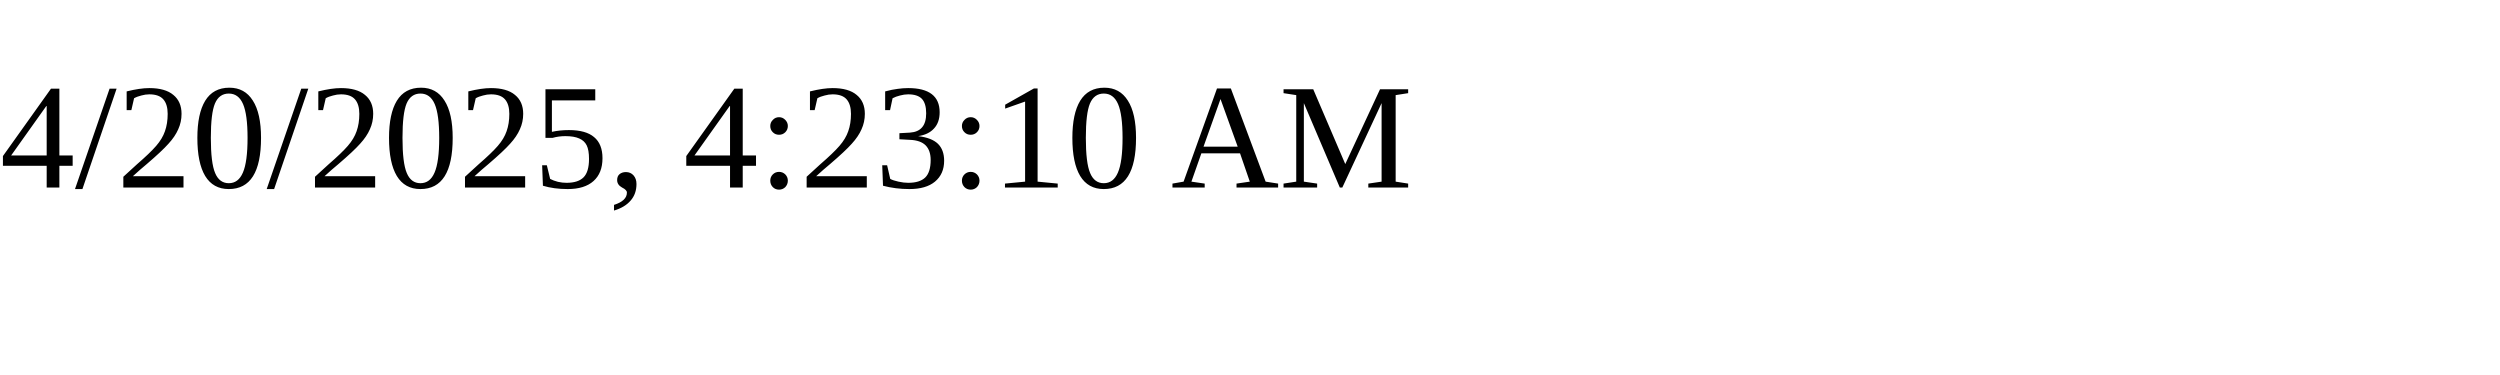
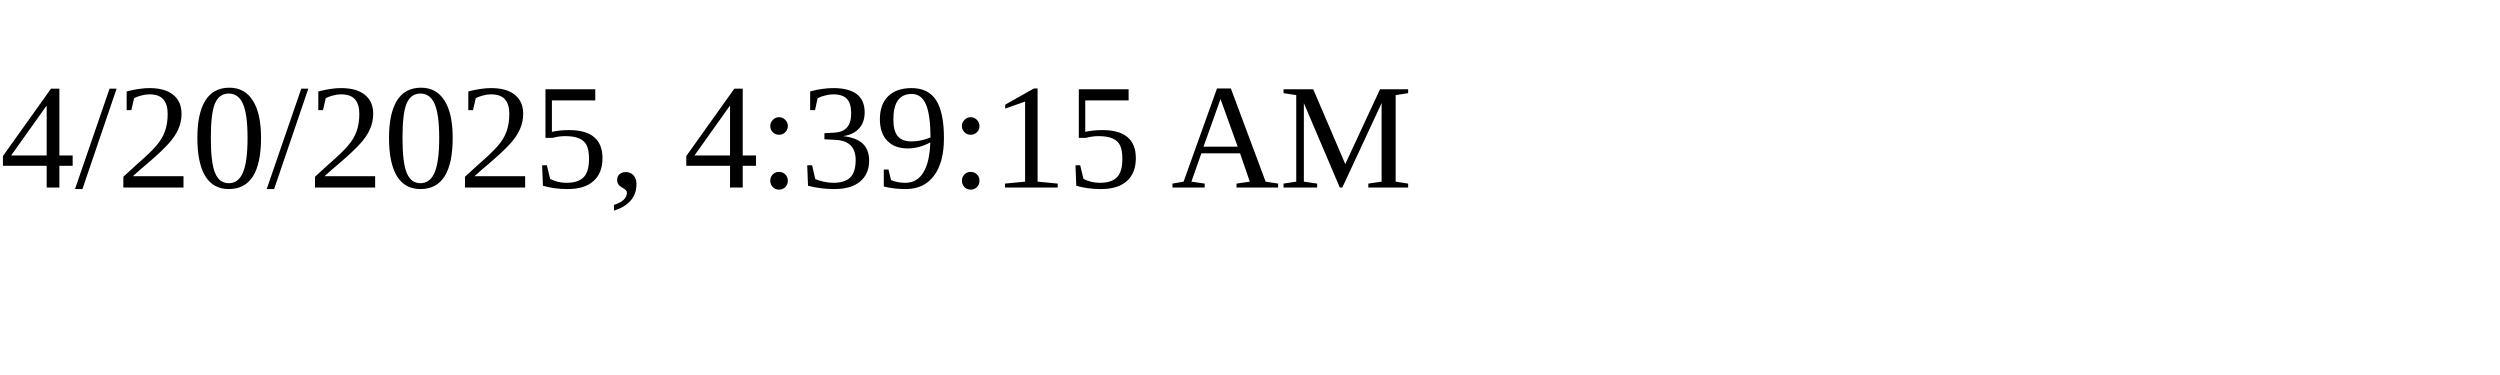
<svg xmlns="http://www.w3.org/2000/svg" height="30" width="200">
-   <text x="0" y="15">4/20/2025, 4:23:10 AM</text>
+   <text x="0" y="15">4/20/2025, 4:39:15 AM</text>
</svg>
